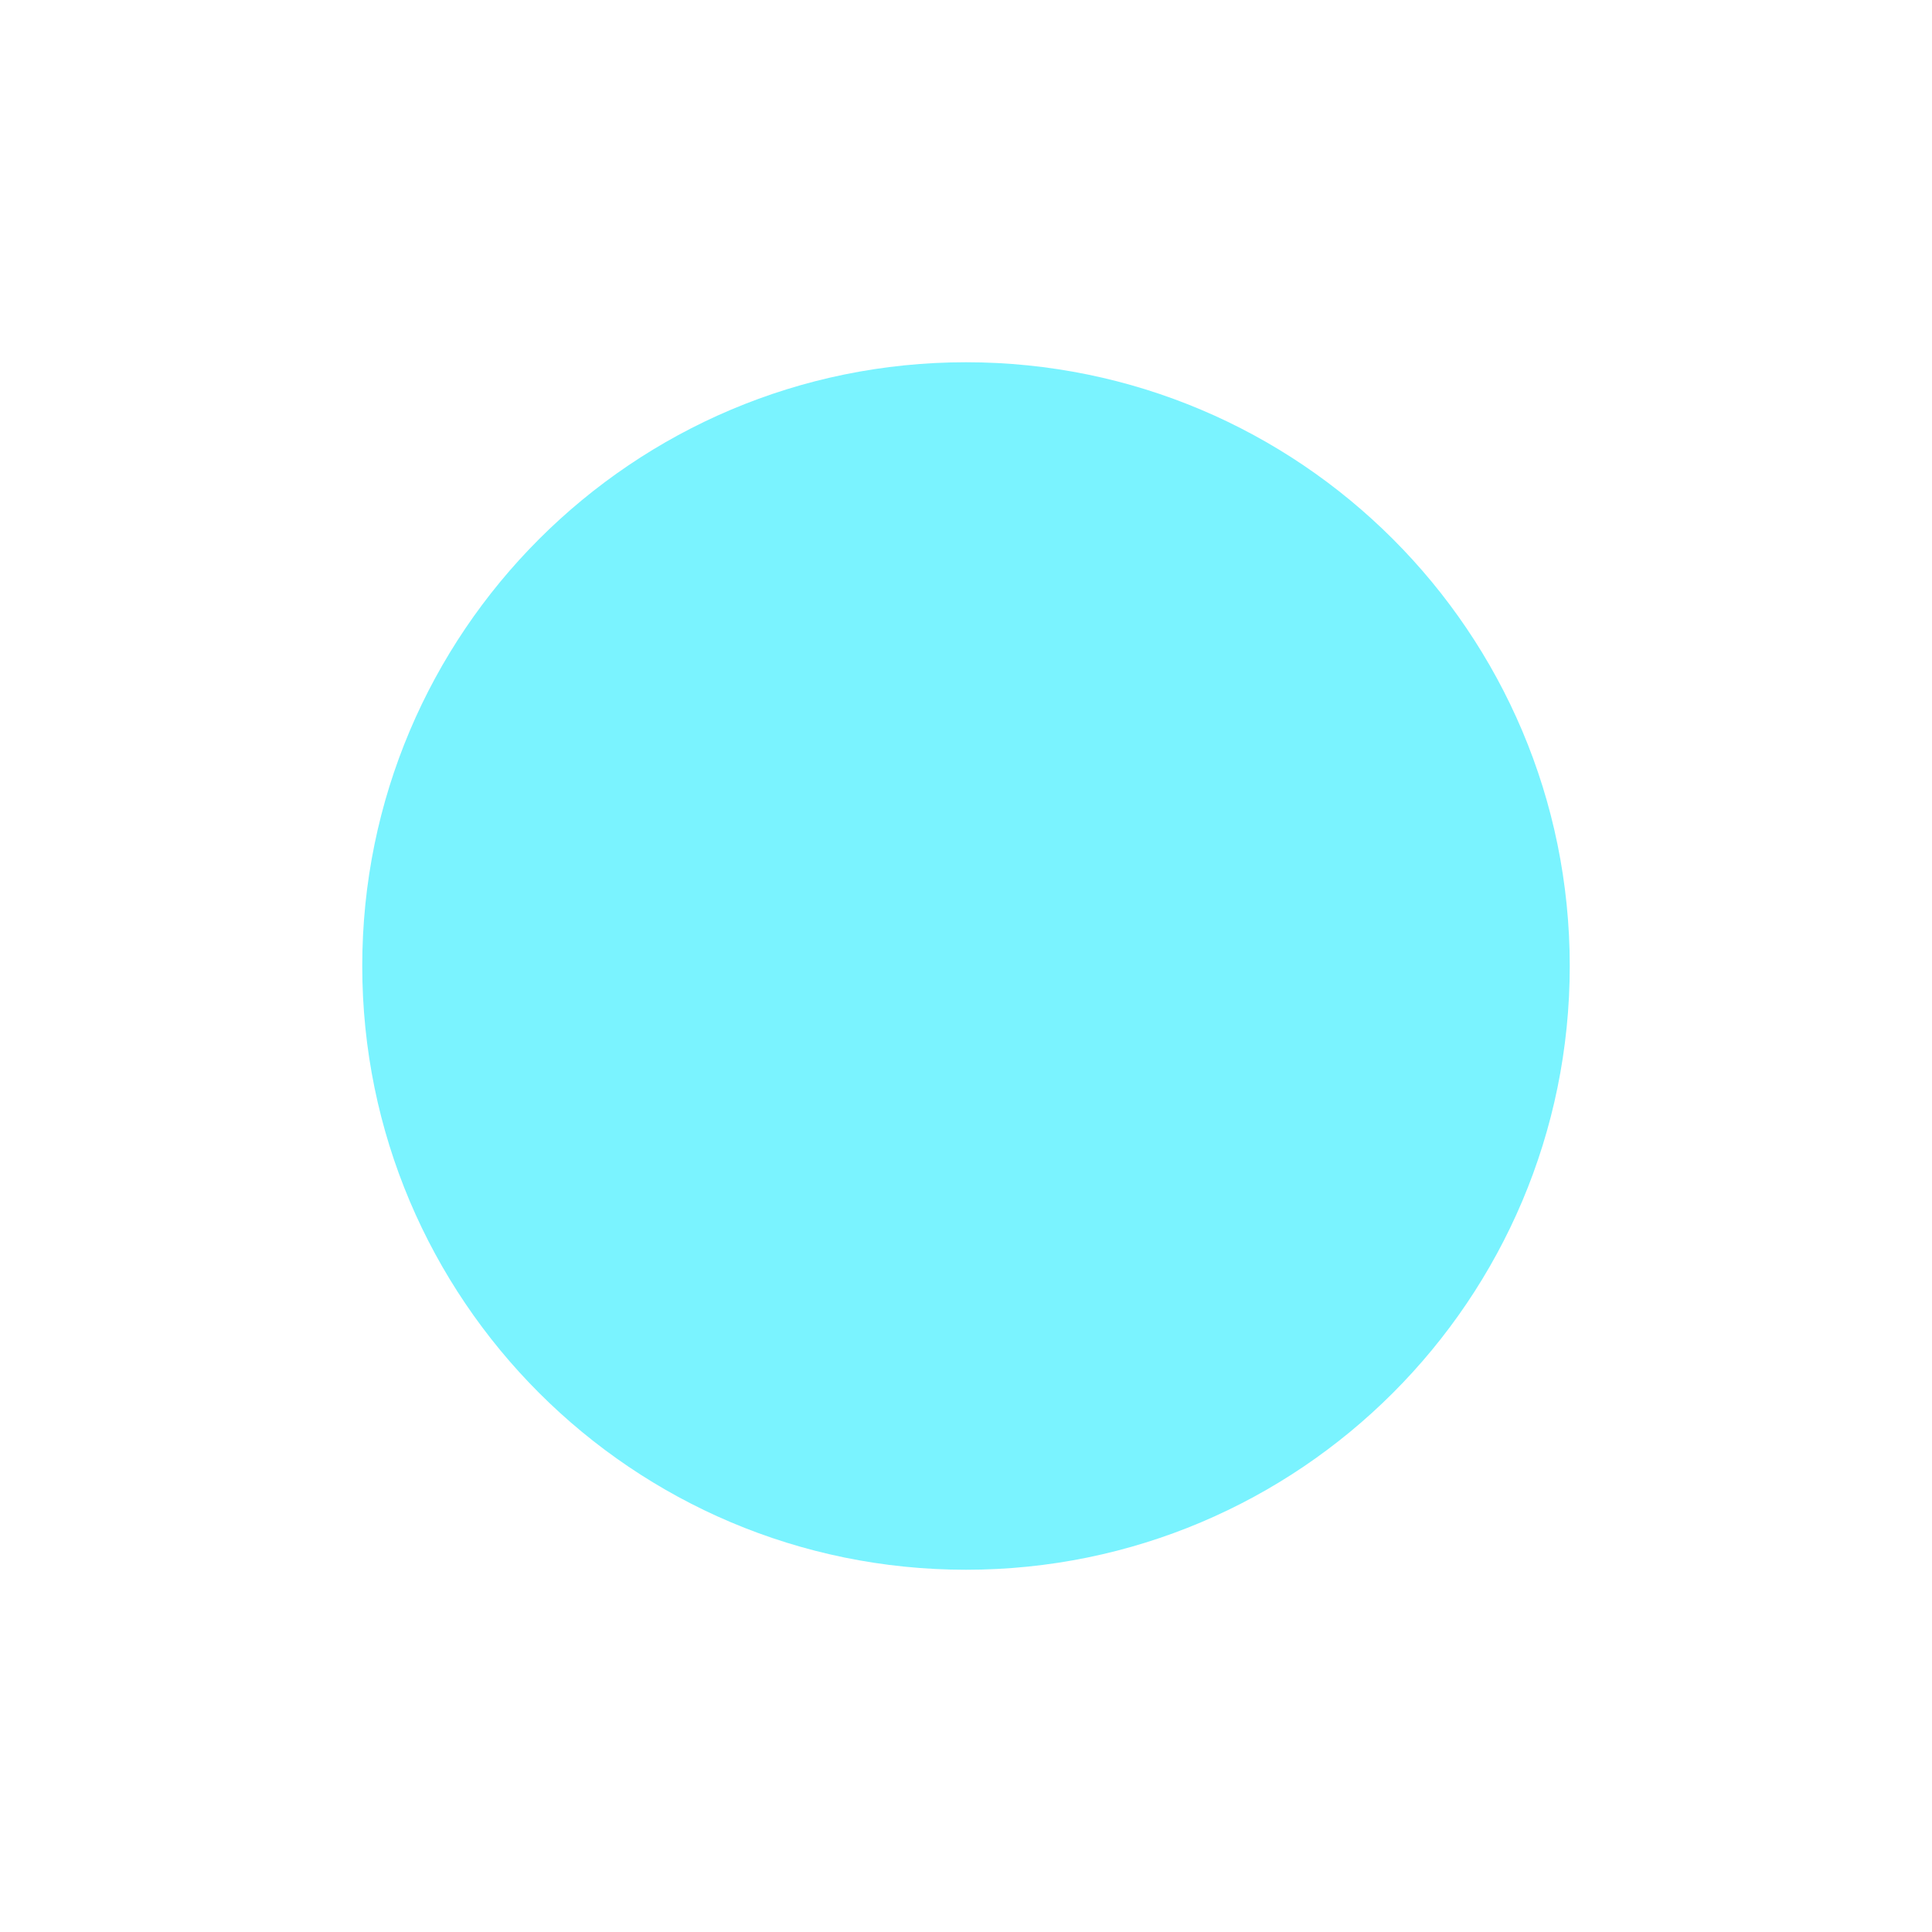
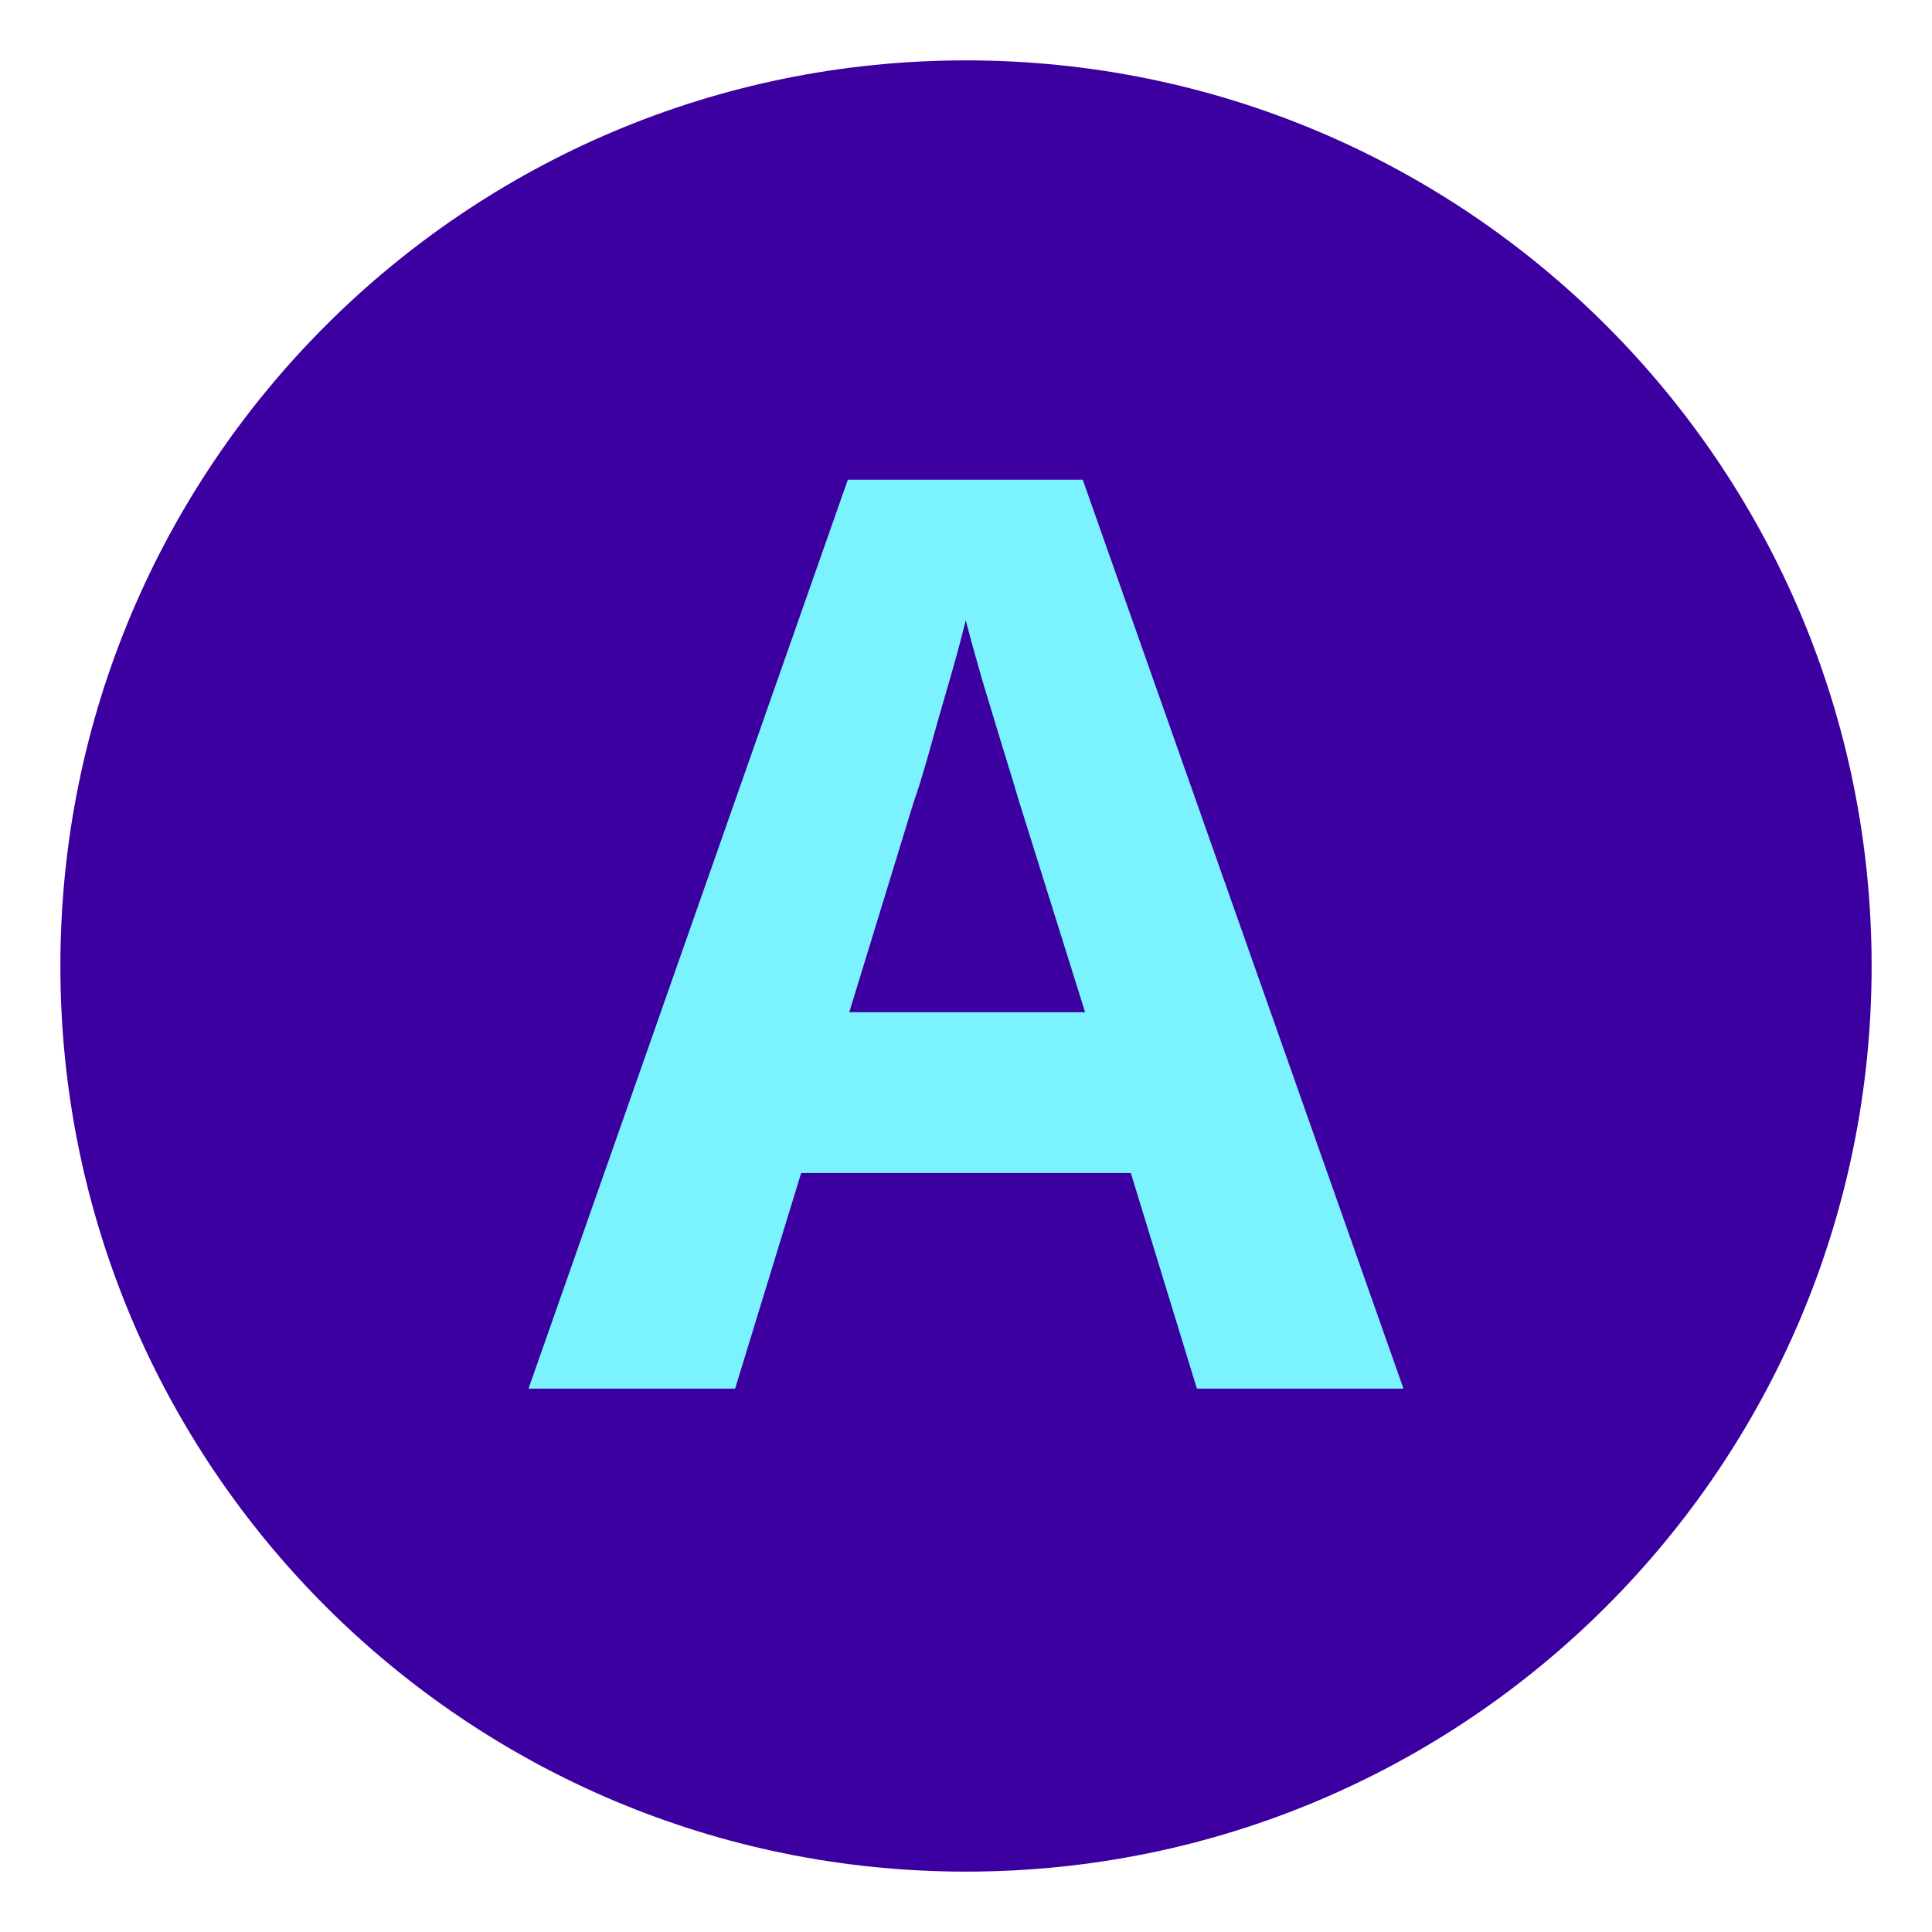
<svg xmlns="http://www.w3.org/2000/svg" viewBox="0 0 64 64">
-   <circle cx="32" cy="32" r="20" fill="#7af3ff" />
+   <circle cx="32" cy="32" r="30" fill="#3c00a0" />
+   <text x="32" y="46" fill="#7af3ff" font-family="sans-serif" font-weight="bold" font-size="42" text-anchor="middle">A</text>
</svg>
